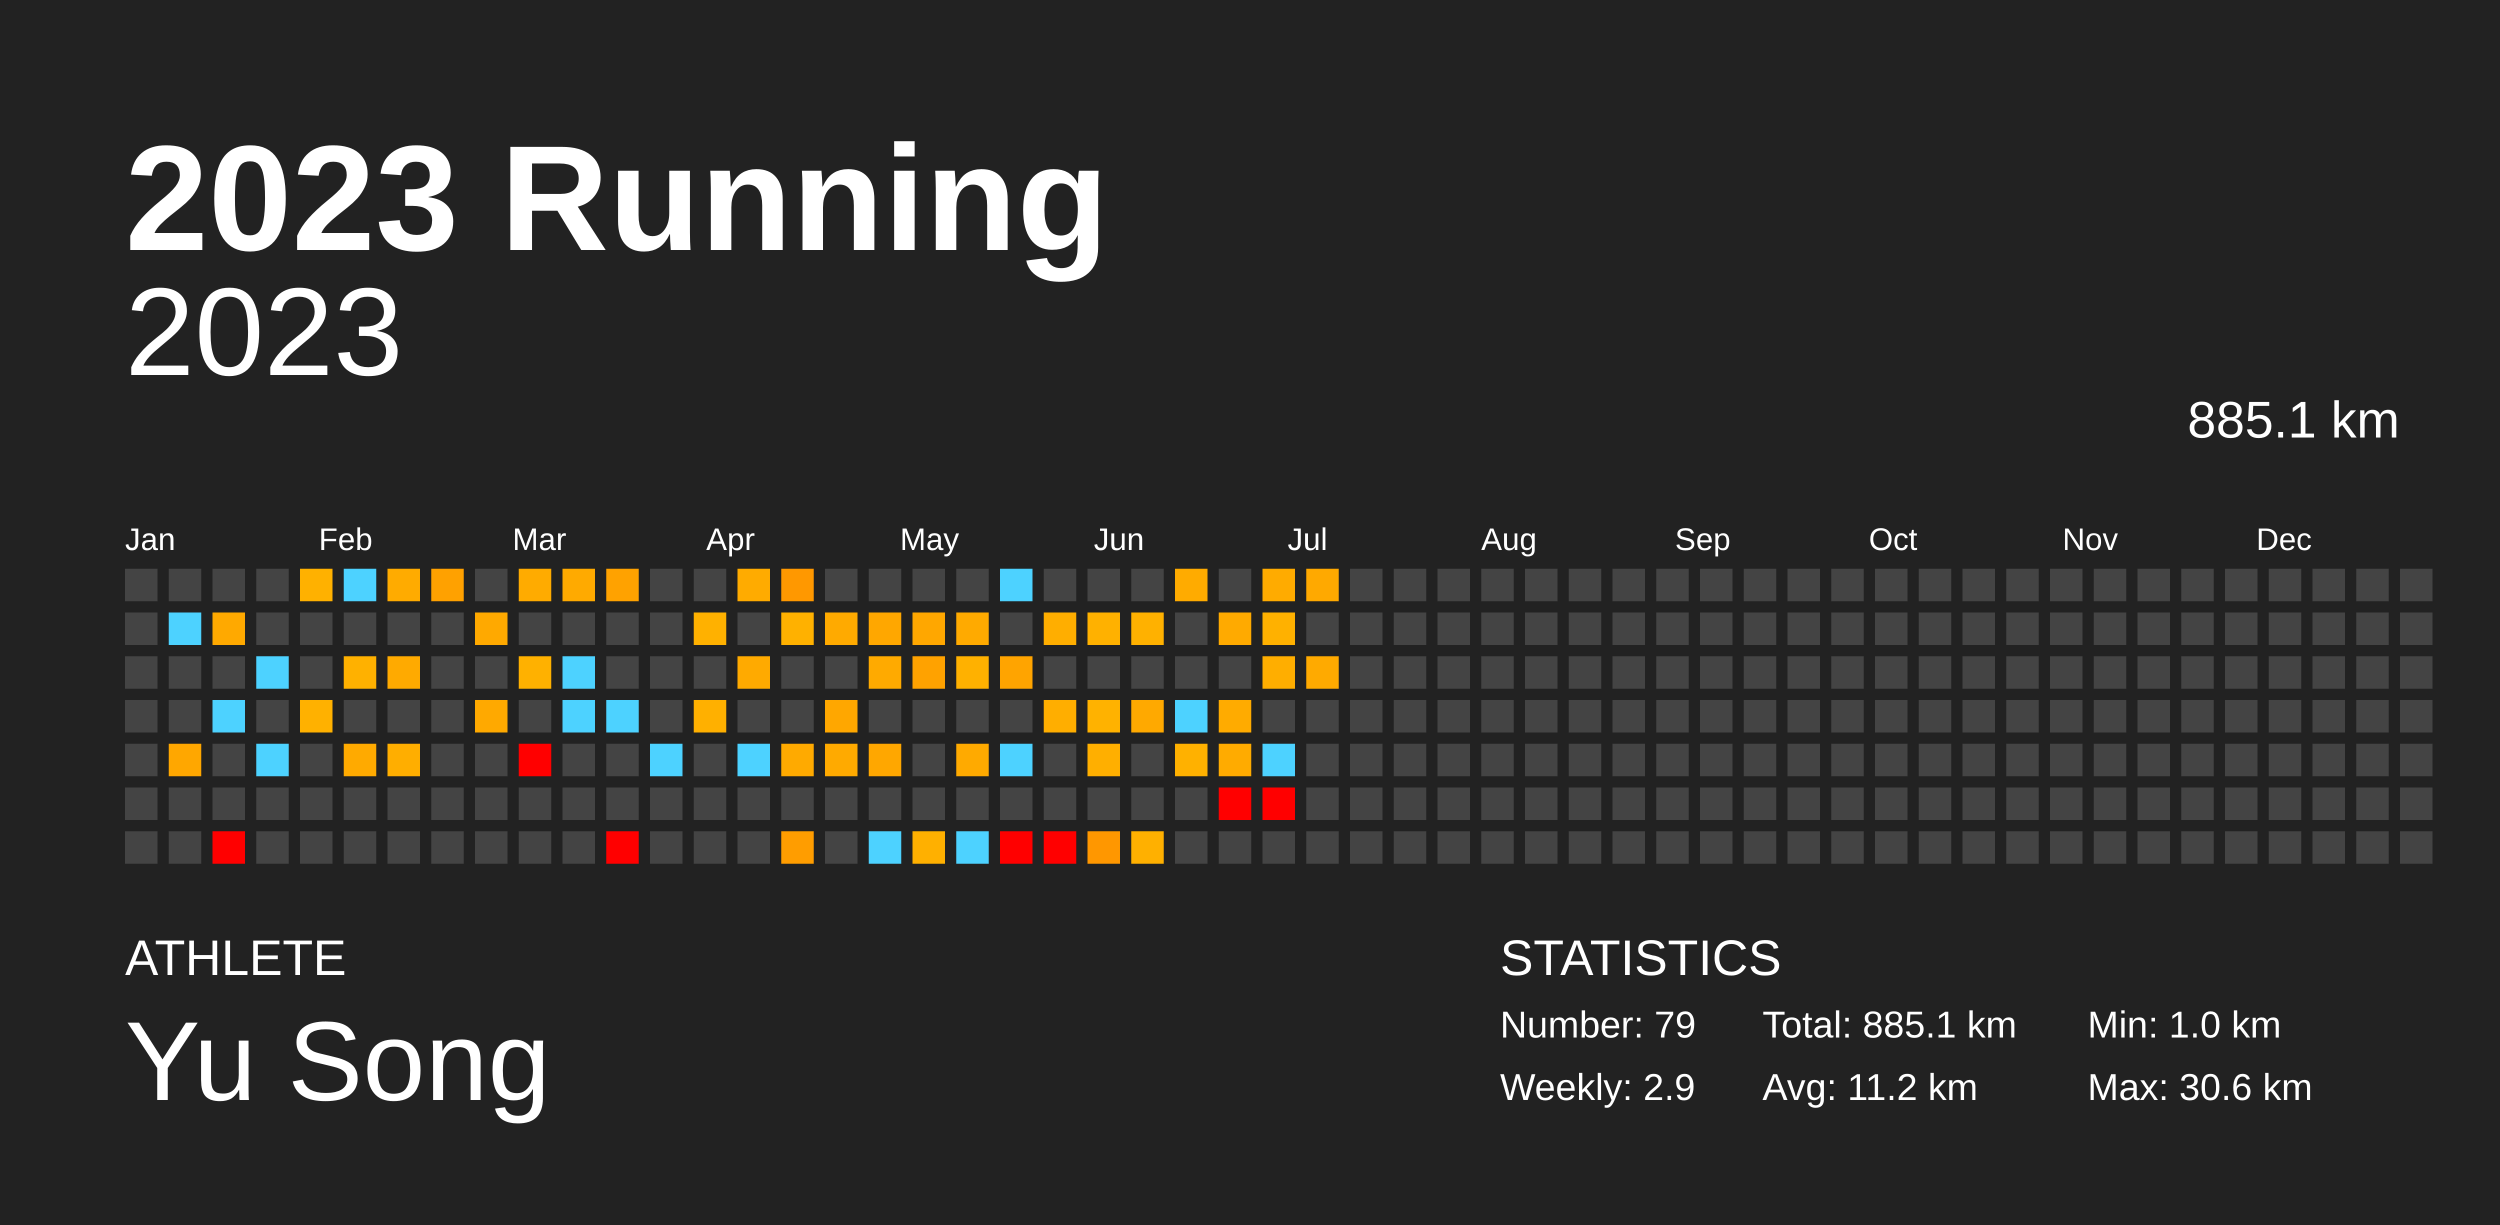
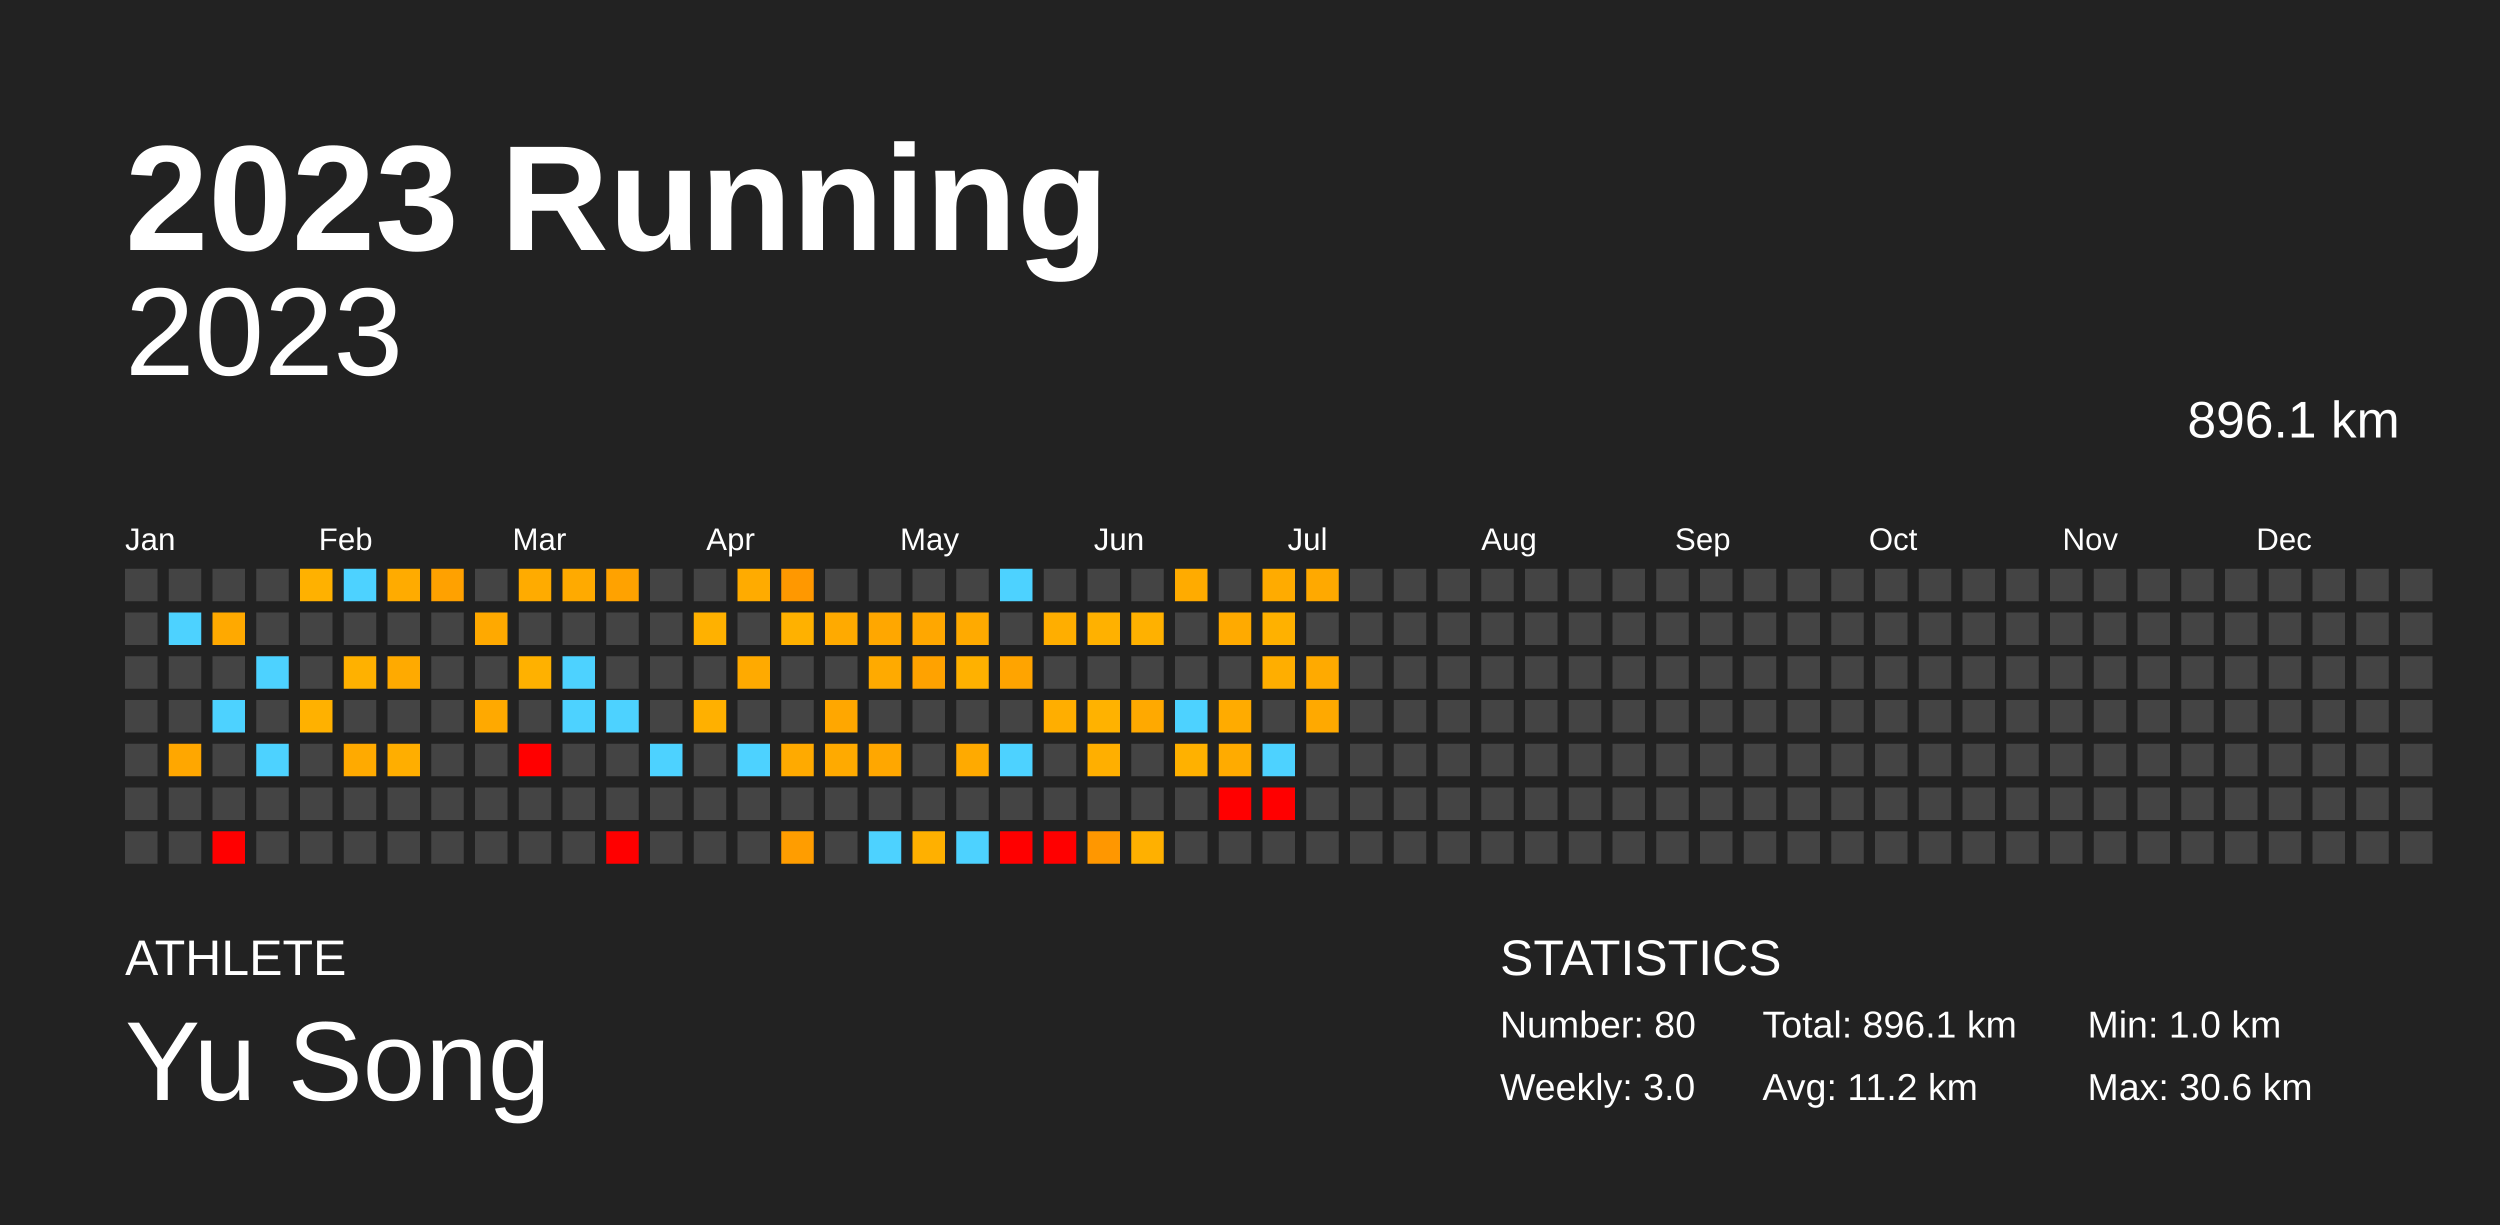
<svg xmlns="http://www.w3.org/2000/svg" baseProfile="full" height="98mm" version="1.1" viewBox="0,0,200,98" width="200mm">
  <defs />
  <rect fill="#222222" height="98" width="200" x="0" y="0" />
  <text fill="#FFFFFF" style="font-size:12px; font-family:Arial; font-weight:bold;" x="10" y="20">2023 Running</text>
  <text fill="#FFFFFF" style="font-size:4px; font-family:Arial" x="10" y="78">ATHLETE</text>
  <text fill="#FFFFFF" style="font-size:9px; font-family:Arial" x="10" y="88">Yu Song</text>
  <text fill="#FFFFFF" style="font-size:4px; font-family:Arial" x="120" y="78">STATISTICS</text>
-   <text fill="#FFFFFF" style="font-size:3px; font-family:Arial" x="120" y="83">Number: 79</text>
-   <text fill="#FFFFFF" style="font-size:3px; font-family:Arial" x="120" y="88">Weekly: 2.9</text>
-   <text fill="#FFFFFF" style="font-size:3px; font-family:Arial" x="141" y="83">Total: 885.1 km</text>
+   <text fill="#FFFFFF" style="font-size:3px; font-family:Arial" x="120" y="83">Number: 80</text>
+   <text fill="#FFFFFF" style="font-size:3px; font-family:Arial" x="120" y="88">Weekly: 3.0</text>
+   <text fill="#FFFFFF" style="font-size:3px; font-family:Arial" x="141" y="83">Total: 896.1 km</text>
  <text fill="#FFFFFF" style="font-size:3px; font-family:Arial" x="141" y="88">Avg: 11.2 km</text>
  <text fill="#FFFFFF" style="font-size:3px; font-family:Arial" x="167" y="83">Min: 1.0 km</text>
  <text fill="#FFFFFF" style="font-size:3px; font-family:Arial" x="167" y="88">Max: 30.6 km</text>
  <text alignment-baseline="hanging" fill="#FFFFFF" style="font-size:10.0px; font-family:Arial;" x="10" y="30">2023</text>
-   <text alignment-baseline="hanging" fill="#FFFFFF" style="font-size:4.125px; font-family:Arial;" x="175" y="35">885.1 km</text>
+   <text alignment-baseline="hanging" fill="#FFFFFF" style="font-size:4.125px; font-family:Arial;" x="175" y="35">896.1 km</text>
  <text fill="#FFFFFF" style="font-size:2.5px; font-family:Arial" x="10.0" y="44">Jan</text>
  <text fill="#FFFFFF" style="font-size:2.5px; font-family:Arial" x="25.5" y="44">Feb</text>
  <text fill="#FFFFFF" style="font-size:2.5px; font-family:Arial" x="41.0" y="44">Mar</text>
  <text fill="#FFFFFF" style="font-size:2.5px; font-family:Arial" x="56.5" y="44">Apr</text>
  <text fill="#FFFFFF" style="font-size:2.5px; font-family:Arial" x="72.0" y="44">May</text>
  <text fill="#FFFFFF" style="font-size:2.5px; font-family:Arial" x="87.5" y="44">Jun</text>
  <text fill="#FFFFFF" style="font-size:2.5px; font-family:Arial" x="103.0" y="44">Jul</text>
  <text fill="#FFFFFF" style="font-size:2.5px; font-family:Arial" x="118.5" y="44">Aug</text>
  <text fill="#FFFFFF" style="font-size:2.5px; font-family:Arial" x="134.0" y="44">Sep</text>
  <text fill="#FFFFFF" style="font-size:2.5px; font-family:Arial" x="149.5" y="44">Oct</text>
  <text fill="#FFFFFF" style="font-size:2.5px; font-family:Arial" x="165.0" y="44">Nov</text>
  <text fill="#FFFFFF" style="font-size:2.5px; font-family:Arial" x="180.5" y="44">Dec</text>
  <rect fill="#444444" height="2.6" width="2.6" x="10.0" y="45.5" />
  <rect fill="#444444" height="2.6" width="2.6" x="10.0" y="49.0" />
  <rect fill="#444444" height="2.6" width="2.6" x="10.0" y="52.5" />
  <rect fill="#444444" height="2.6" width="2.6" x="10.0" y="56.0" />
  <rect fill="#444444" height="2.6" width="2.6" x="10.0" y="59.5" />
  <rect fill="#444444" height="2.6" width="2.6" x="10.0" y="63.0" />
  <rect fill="#444444" height="2.6" width="2.6" x="10.0" y="66.5" />
  <rect fill="#444444" height="2.6" width="2.6" x="13.5" y="45.5" />
  <rect fill="#4dd2ff" height="2.6" width="2.6" x="13.5" y="49.0" />
  <rect fill="#444444" height="2.6" width="2.6" x="13.5" y="52.5" />
  <rect fill="#444444" height="2.6" width="2.6" x="13.5" y="56.0" />
  <rect fill="#ffa700" height="2.6" width="2.6" x="13.5" y="59.5" />
  <rect fill="#444444" height="2.6" width="2.6" x="13.5" y="63.0" />
  <rect fill="#444444" height="2.6" width="2.6" x="13.5" y="66.5" />
  <rect fill="#444444" height="2.6" width="2.6" x="17.0" y="45.5" />
  <rect fill="#ffa900" height="2.6" width="2.6" x="17.0" y="49.0" />
  <rect fill="#444444" height="2.6" width="2.6" x="17.0" y="52.5" />
  <rect fill="#4dd2ff" height="2.6" width="2.6" x="17.0" y="56.0" />
  <rect fill="#444444" height="2.6" width="2.6" x="17.0" y="59.5" />
  <rect fill="#444444" height="2.6" width="2.6" x="17.0" y="63.0" />
  <rect fill="red" height="2.6" width="2.6" x="17.0" y="66.5" />
  <rect fill="#444444" height="2.6" width="2.6" x="20.5" y="45.5" />
  <rect fill="#444444" height="2.6" width="2.6" x="20.5" y="49.0" />
  <rect fill="#4dd2ff" height="2.6" width="2.6" x="20.5" y="52.5" />
  <rect fill="#444444" height="2.6" width="2.6" x="20.5" y="56.0" />
  <rect fill="#4dd2ff" height="2.6" width="2.6" x="20.5" y="59.5" />
  <rect fill="#444444" height="2.6" width="2.6" x="20.5" y="63.0" />
  <rect fill="#444444" height="2.6" width="2.6" x="20.5" y="66.5" />
  <rect fill="#ffb100" height="2.6" width="2.6" x="24.0" y="45.5" />
  <rect fill="#444444" height="2.6" width="2.6" x="24.0" y="49.0" />
  <rect fill="#444444" height="2.6" width="2.6" x="24.0" y="52.5" />
  <rect fill="#ffb100" height="2.6" width="2.6" x="24.0" y="56.0" />
  <rect fill="#444444" height="2.6" width="2.6" x="24.0" y="59.5" />
  <rect fill="#444444" height="2.6" width="2.6" x="24.0" y="63.0" />
  <rect fill="#444444" height="2.6" width="2.6" x="24.0" y="66.5" />
  <rect fill="#4dd2ff" height="2.6" width="2.6" x="27.5" y="45.5" />
  <rect fill="#444444" height="2.6" width="2.6" x="27.5" y="49.0" />
  <rect fill="#ffb100" height="2.6" width="2.6" x="27.5" y="52.5" />
  <rect fill="#444444" height="2.6" width="2.6" x="27.5" y="56.0" />
  <rect fill="#ffaa00" height="2.6" width="2.6" x="27.5" y="59.5" />
  <rect fill="#444444" height="2.6" width="2.6" x="27.5" y="63.0" />
  <rect fill="#444444" height="2.6" width="2.6" x="27.5" y="66.5" />
  <rect fill="#ffab00" height="2.6" width="2.6" x="31.0" y="45.5" />
  <rect fill="#444444" height="2.6" width="2.6" x="31.0" y="49.0" />
  <rect fill="#ffaa00" height="2.6" width="2.6" x="31.0" y="52.5" />
  <rect fill="#444444" height="2.6" width="2.6" x="31.0" y="56.0" />
  <rect fill="#ffae00" height="2.6" width="2.6" x="31.0" y="59.5" />
  <rect fill="#444444" height="2.6" width="2.6" x="31.0" y="63.0" />
  <rect fill="#444444" height="2.6" width="2.6" x="31.0" y="66.5" />
  <rect fill="#ffa100" height="2.6" width="2.6" x="34.5" y="45.5" />
  <rect fill="#444444" height="2.6" width="2.6" x="34.5" y="49.0" />
  <rect fill="#444444" height="2.6" width="2.6" x="34.5" y="52.5" />
  <rect fill="#444444" height="2.6" width="2.6" x="34.5" y="56.0" />
  <rect fill="#444444" height="2.6" width="2.6" x="34.5" y="59.5" />
  <rect fill="#444444" height="2.6" width="2.6" x="34.5" y="63.0" />
  <rect fill="#444444" height="2.6" width="2.6" x="34.5" y="66.5" />
  <rect fill="#444444" height="2.6" width="2.6" x="38.0" y="45.5" />
  <rect fill="#ffa900" height="2.6" width="2.6" x="38.0" y="49.0" />
  <rect fill="#444444" height="2.6" width="2.6" x="38.0" y="52.5" />
  <rect fill="#ffa900" height="2.6" width="2.6" x="38.0" y="56.0" />
  <rect fill="#444444" height="2.6" width="2.6" x="38.0" y="59.5" />
  <rect fill="#444444" height="2.6" width="2.6" x="38.0" y="63.0" />
  <rect fill="#444444" height="2.6" width="2.6" x="38.0" y="66.5" />
  <rect fill="#ffab00" height="2.6" width="2.6" x="41.5" y="45.5" />
  <rect fill="#444444" height="2.6" width="2.6" x="41.5" y="49.0" />
  <rect fill="#ffb100" height="2.6" width="2.6" x="41.5" y="52.5" />
  <rect fill="#444444" height="2.6" width="2.6" x="41.5" y="56.0" />
  <rect fill="red" height="2.6" width="2.6" x="41.5" y="59.5" />
  <rect fill="#444444" height="2.6" width="2.6" x="41.5" y="63.0" />
  <rect fill="#444444" height="2.6" width="2.6" x="41.5" y="66.5" />
  <rect fill="#ffaa00" height="2.6" width="2.6" x="45.0" y="45.5" />
  <rect fill="#444444" height="2.6" width="2.6" x="45.0" y="49.0" />
  <rect fill="#4dd2ff" height="2.6" width="2.6" x="45.0" y="52.5" />
  <rect fill="#4dd2ff" height="2.6" width="2.6" x="45.0" y="56.0" />
  <rect fill="#444444" height="2.6" width="2.6" x="45.0" y="59.5" />
  <rect fill="#444444" height="2.6" width="2.6" x="45.0" y="63.0" />
  <rect fill="#444444" height="2.6" width="2.6" x="45.0" y="66.5" />
  <rect fill="#ffa200" height="2.6" width="2.6" x="48.5" y="45.5" />
  <rect fill="#444444" height="2.6" width="2.6" x="48.5" y="49.0" />
  <rect fill="#444444" height="2.6" width="2.6" x="48.5" y="52.5" />
  <rect fill="#4dd2ff" height="2.6" width="2.6" x="48.5" y="56.0" />
  <rect fill="#444444" height="2.6" width="2.6" x="48.5" y="59.5" />
  <rect fill="#444444" height="2.6" width="2.6" x="48.5" y="63.0" />
  <rect fill="red" height="2.6" width="2.6" x="48.5" y="66.5" />
  <rect fill="#444444" height="2.6" width="2.6" x="52.0" y="45.5" />
  <rect fill="#444444" height="2.6" width="2.6" x="52.0" y="49.0" />
  <rect fill="#444444" height="2.6" width="2.6" x="52.0" y="52.5" />
  <rect fill="#444444" height="2.6" width="2.6" x="52.0" y="56.0" />
  <rect fill="#4dd2ff" height="2.6" width="2.6" x="52.0" y="59.5" />
  <rect fill="#444444" height="2.6" width="2.6" x="52.0" y="63.0" />
  <rect fill="#444444" height="2.6" width="2.6" x="52.0" y="66.5" />
  <rect fill="#444444" height="2.6" width="2.6" x="55.5" y="45.5" />
  <rect fill="#ffb100" height="2.6" width="2.6" x="55.5" y="49.0" />
  <rect fill="#444444" height="2.6" width="2.6" x="55.5" y="52.5" />
  <rect fill="#ffb000" height="2.6" width="2.6" x="55.5" y="56.0" />
  <rect fill="#444444" height="2.6" width="2.6" x="55.5" y="59.5" />
  <rect fill="#444444" height="2.6" width="2.6" x="55.5" y="63.0" />
  <rect fill="#444444" height="2.6" width="2.6" x="55.5" y="66.5" />
  <rect fill="#ffab00" height="2.6" width="2.6" x="59.0" y="45.5" />
  <rect fill="#444444" height="2.6" width="2.6" x="59.0" y="49.0" />
  <rect fill="#ffaa00" height="2.6" width="2.6" x="59.0" y="52.5" />
  <rect fill="#444444" height="2.6" width="2.6" x="59.0" y="56.0" />
  <rect fill="#4dd2ff" height="2.6" width="2.6" x="59.0" y="59.5" />
  <rect fill="#444444" height="2.6" width="2.6" x="59.0" y="63.0" />
  <rect fill="#444444" height="2.6" width="2.6" x="59.0" y="66.5" />
  <rect fill="#ff9800" height="2.6" width="2.6" x="62.5" y="45.5" />
  <rect fill="#ffb100" height="2.6" width="2.6" x="62.5" y="49.0" />
  <rect fill="#444444" height="2.6" width="2.6" x="62.5" y="52.5" />
  <rect fill="#444444" height="2.6" width="2.6" x="62.5" y="56.0" />
  <rect fill="#ffaa00" height="2.6" width="2.6" x="62.5" y="59.5" />
  <rect fill="#444444" height="2.6" width="2.6" x="62.5" y="63.0" />
  <rect fill="#ff9d00" height="2.6" width="2.6" x="62.5" y="66.5" />
  <rect fill="#444444" height="2.6" width="2.6" x="66.0" y="45.5" />
  <rect fill="#ffaa00" height="2.6" width="2.6" x="66.0" y="49.0" />
  <rect fill="#444444" height="2.6" width="2.6" x="66.0" y="52.5" />
  <rect fill="#ffa700" height="2.6" width="2.6" x="66.0" y="56.0" />
  <rect fill="#ffaa00" height="2.6" width="2.6" x="66.0" y="59.5" />
  <rect fill="#444444" height="2.6" width="2.6" x="66.0" y="63.0" />
  <rect fill="#444444" height="2.6" width="2.6" x="66.0" y="66.5" />
  <rect fill="#444444" height="2.6" width="2.6" x="69.5" y="45.5" />
  <rect fill="#ffa700" height="2.6" width="2.6" x="69.5" y="49.0" />
  <rect fill="#ffaa00" height="2.6" width="2.6" x="69.5" y="52.5" />
  <rect fill="#444444" height="2.6" width="2.6" x="69.5" y="56.0" />
  <rect fill="#ffa700" height="2.6" width="2.6" x="69.5" y="59.5" />
  <rect fill="#444444" height="2.6" width="2.6" x="69.5" y="63.0" />
  <rect fill="#4dd2ff" height="2.6" width="2.6" x="69.5" y="66.5" />
  <rect fill="#444444" height="2.6" width="2.6" x="73.0" y="45.5" />
  <rect fill="#ffa700" height="2.6" width="2.6" x="73.0" y="49.0" />
  <rect fill="#ffa200" height="2.6" width="2.6" x="73.0" y="52.5" />
  <rect fill="#444444" height="2.6" width="2.6" x="73.0" y="56.0" />
  <rect fill="#444444" height="2.6" width="2.6" x="73.0" y="59.5" />
  <rect fill="#444444" height="2.6" width="2.6" x="73.0" y="63.0" />
  <rect fill="#ffb000" height="2.6" width="2.6" x="73.0" y="66.5" />
  <rect fill="#444444" height="2.6" width="2.6" x="76.5" y="45.5" />
  <rect fill="#ffaa00" height="2.6" width="2.6" x="76.5" y="49.0" />
  <rect fill="#ffb100" height="2.6" width="2.6" x="76.5" y="52.5" />
  <rect fill="#444444" height="2.6" width="2.6" x="76.5" y="56.0" />
  <rect fill="#ffaa00" height="2.6" width="2.6" x="76.5" y="59.5" />
  <rect fill="#444444" height="2.6" width="2.6" x="76.5" y="63.0" />
  <rect fill="#4dd2ff" height="2.6" width="2.6" x="76.5" y="66.5" />
  <rect fill="#4dd2ff" height="2.6" width="2.6" x="80.0" y="45.5" />
  <rect fill="#444444" height="2.6" width="2.6" x="80.0" y="49.0" />
  <rect fill="#ffa400" height="2.6" width="2.6" x="80.0" y="52.5" />
  <rect fill="#444444" height="2.6" width="2.6" x="80.0" y="56.0" />
  <rect fill="#4dd2ff" height="2.6" width="2.6" x="80.0" y="59.5" />
  <rect fill="#444444" height="2.6" width="2.6" x="80.0" y="63.0" />
  <rect fill="red" height="2.6" width="2.6" x="80.0" y="66.5" />
  <rect fill="#444444" height="2.6" width="2.6" x="83.5" y="45.5" />
  <rect fill="#ffae00" height="2.6" width="2.6" x="83.5" y="49.0" />
  <rect fill="#444444" height="2.6" width="2.6" x="83.5" y="52.5" />
  <rect fill="#ffae00" height="2.6" width="2.6" x="83.5" y="56.0" />
  <rect fill="#444444" height="2.6" width="2.6" x="83.5" y="59.5" />
  <rect fill="#444444" height="2.6" width="2.6" x="83.5" y="63.0" />
  <rect fill="red" height="2.6" width="2.6" x="83.5" y="66.5" />
  <rect fill="#444444" height="2.6" width="2.6" x="87.0" y="45.5" />
  <rect fill="#ffb100" height="2.6" width="2.6" x="87.0" y="49.0" />
  <rect fill="#444444" height="2.6" width="2.6" x="87.0" y="52.5" />
  <rect fill="#ffb200" height="2.6" width="2.6" x="87.0" y="56.0" />
  <rect fill="#ffaf00" height="2.6" width="2.6" x="87.0" y="59.5" />
  <rect fill="#444444" height="2.6" width="2.6" x="87.0" y="63.0" />
  <rect fill="#ff9700" height="2.6" width="2.6" x="87.0" y="66.5" />
  <rect fill="#444444" height="2.6" width="2.6" x="90.5" y="45.5" />
  <rect fill="#ffb100" height="2.6" width="2.6" x="90.5" y="49.0" />
  <rect fill="#444444" height="2.6" width="2.6" x="90.5" y="52.5" />
  <rect fill="#ffa900" height="2.6" width="2.6" x="90.5" y="56.0" />
  <rect fill="#444444" height="2.6" width="2.6" x="90.5" y="59.5" />
  <rect fill="#444444" height="2.6" width="2.6" x="90.5" y="63.0" />
  <rect fill="#ffb000" height="2.6" width="2.6" x="90.5" y="66.5" />
  <rect fill="#ffab00" height="2.6" width="2.6" x="94.0" y="45.5" />
  <rect fill="#444444" height="2.6" width="2.6" x="94.0" y="49.0" />
  <rect fill="#444444" height="2.6" width="2.6" x="94.0" y="52.5" />
  <rect fill="#4dd2ff" height="2.6" width="2.6" x="94.0" y="56.0" />
  <rect fill="#ffb100" height="2.6" width="2.6" x="94.0" y="59.5" />
  <rect fill="#444444" height="2.6" width="2.6" x="94.0" y="63.0" />
  <rect fill="#444444" height="2.6" width="2.6" x="94.0" y="66.5" />
  <rect fill="#444444" height="2.6" width="2.6" x="97.5" y="45.5" />
  <rect fill="#ffaa00" height="2.6" width="2.6" x="97.5" y="49.0" />
  <rect fill="#444444" height="2.6" width="2.6" x="97.5" y="52.5" />
  <rect fill="#ffab00" height="2.6" width="2.6" x="97.5" y="56.0" />
  <rect fill="#ffab00" height="2.6" width="2.6" x="97.5" y="59.5" />
  <rect fill="red" height="2.6" width="2.6" x="97.5" y="63.0" />
  <rect fill="#444444" height="2.6" width="2.6" x="97.5" y="66.5" />
  <rect fill="#ffab00" height="2.6" width="2.6" x="101.0" y="45.5" />
  <rect fill="#ffb100" height="2.6" width="2.6" x="101.0" y="49.0" />
  <rect fill="#ffae00" height="2.6" width="2.6" x="101.0" y="52.5" />
  <rect fill="#444444" height="2.6" width="2.6" x="101.0" y="56.0" />
  <rect fill="#4dd2ff" height="2.6" width="2.6" x="101.0" y="59.5" />
  <rect fill="red" height="2.6" width="2.6" x="101.0" y="63.0" />
  <rect fill="#444444" height="2.6" width="2.6" x="101.0" y="66.5" />
  <rect fill="#ffa900" height="2.6" width="2.6" x="104.5" y="45.5" />
  <rect fill="#444444" height="2.6" width="2.6" x="104.5" y="49.0" />
  <rect fill="#ffaa00" height="2.6" width="2.6" x="104.5" y="52.5" />
-   <rect fill="#444444" height="2.6" width="2.6" x="104.5" y="56.0" />
+   <rect fill="#ffa900" height="2.6" width="2.6" x="104.5" y="56.0" />
  <rect fill="#444444" height="2.6" width="2.6" x="104.5" y="59.5" />
  <rect fill="#444444" height="2.6" width="2.6" x="104.5" y="63.0" />
  <rect fill="#444444" height="2.6" width="2.6" x="104.5" y="66.5" />
  <rect fill="#444444" height="2.6" width="2.6" x="108.0" y="45.5" />
  <rect fill="#444444" height="2.6" width="2.6" x="108.0" y="49.0" />
  <rect fill="#444444" height="2.6" width="2.6" x="108.0" y="52.5" />
  <rect fill="#444444" height="2.6" width="2.6" x="108.0" y="56.0" />
  <rect fill="#444444" height="2.6" width="2.6" x="108.0" y="59.5" />
  <rect fill="#444444" height="2.6" width="2.6" x="108.0" y="63.0" />
  <rect fill="#444444" height="2.6" width="2.6" x="108.0" y="66.5" />
  <rect fill="#444444" height="2.6" width="2.6" x="111.5" y="45.5" />
  <rect fill="#444444" height="2.6" width="2.6" x="111.5" y="49.0" />
  <rect fill="#444444" height="2.6" width="2.6" x="111.5" y="52.5" />
  <rect fill="#444444" height="2.6" width="2.6" x="111.5" y="56.0" />
  <rect fill="#444444" height="2.6" width="2.6" x="111.5" y="59.5" />
  <rect fill="#444444" height="2.6" width="2.6" x="111.5" y="63.0" />
  <rect fill="#444444" height="2.6" width="2.6" x="111.5" y="66.5" />
  <rect fill="#444444" height="2.6" width="2.6" x="115.0" y="45.5" />
  <rect fill="#444444" height="2.6" width="2.6" x="115.0" y="49.0" />
  <rect fill="#444444" height="2.6" width="2.6" x="115.0" y="52.5" />
  <rect fill="#444444" height="2.6" width="2.6" x="115.0" y="56.0" />
  <rect fill="#444444" height="2.6" width="2.6" x="115.0" y="59.5" />
  <rect fill="#444444" height="2.6" width="2.6" x="115.0" y="63.0" />
  <rect fill="#444444" height="2.6" width="2.6" x="115.0" y="66.5" />
  <rect fill="#444444" height="2.6" width="2.6" x="118.5" y="45.5" />
  <rect fill="#444444" height="2.6" width="2.6" x="118.5" y="49.0" />
  <rect fill="#444444" height="2.6" width="2.6" x="118.5" y="52.5" />
  <rect fill="#444444" height="2.6" width="2.6" x="118.5" y="56.0" />
  <rect fill="#444444" height="2.6" width="2.6" x="118.5" y="59.5" />
  <rect fill="#444444" height="2.6" width="2.6" x="118.5" y="63.0" />
  <rect fill="#444444" height="2.6" width="2.6" x="118.5" y="66.5" />
  <rect fill="#444444" height="2.6" width="2.6" x="122.0" y="45.5" />
  <rect fill="#444444" height="2.6" width="2.6" x="122.0" y="49.0" />
  <rect fill="#444444" height="2.6" width="2.6" x="122.0" y="52.5" />
  <rect fill="#444444" height="2.6" width="2.6" x="122.0" y="56.0" />
  <rect fill="#444444" height="2.6" width="2.6" x="122.0" y="59.5" />
  <rect fill="#444444" height="2.6" width="2.6" x="122.0" y="63.0" />
  <rect fill="#444444" height="2.6" width="2.6" x="122.0" y="66.5" />
  <rect fill="#444444" height="2.6" width="2.6" x="125.5" y="45.5" />
  <rect fill="#444444" height="2.6" width="2.6" x="125.5" y="49.0" />
  <rect fill="#444444" height="2.6" width="2.6" x="125.5" y="52.5" />
  <rect fill="#444444" height="2.6" width="2.6" x="125.5" y="56.0" />
  <rect fill="#444444" height="2.6" width="2.6" x="125.5" y="59.5" />
  <rect fill="#444444" height="2.6" width="2.6" x="125.5" y="63.0" />
  <rect fill="#444444" height="2.6" width="2.6" x="125.5" y="66.5" />
  <rect fill="#444444" height="2.6" width="2.6" x="129.0" y="45.5" />
  <rect fill="#444444" height="2.6" width="2.6" x="129.0" y="49.0" />
  <rect fill="#444444" height="2.6" width="2.6" x="129.0" y="52.5" />
  <rect fill="#444444" height="2.6" width="2.6" x="129.0" y="56.0" />
  <rect fill="#444444" height="2.6" width="2.6" x="129.0" y="59.5" />
  <rect fill="#444444" height="2.6" width="2.6" x="129.0" y="63.0" />
  <rect fill="#444444" height="2.6" width="2.6" x="129.0" y="66.5" />
  <rect fill="#444444" height="2.6" width="2.6" x="132.5" y="45.5" />
  <rect fill="#444444" height="2.6" width="2.6" x="132.5" y="49.0" />
  <rect fill="#444444" height="2.6" width="2.6" x="132.5" y="52.5" />
  <rect fill="#444444" height="2.6" width="2.6" x="132.5" y="56.0" />
  <rect fill="#444444" height="2.6" width="2.6" x="132.5" y="59.5" />
  <rect fill="#444444" height="2.6" width="2.6" x="132.5" y="63.0" />
  <rect fill="#444444" height="2.6" width="2.6" x="132.5" y="66.5" />
  <rect fill="#444444" height="2.6" width="2.6" x="136.0" y="45.5" />
  <rect fill="#444444" height="2.6" width="2.6" x="136.0" y="49.0" />
  <rect fill="#444444" height="2.6" width="2.6" x="136.0" y="52.5" />
  <rect fill="#444444" height="2.6" width="2.6" x="136.0" y="56.0" />
  <rect fill="#444444" height="2.6" width="2.6" x="136.0" y="59.5" />
  <rect fill="#444444" height="2.6" width="2.6" x="136.0" y="63.0" />
  <rect fill="#444444" height="2.6" width="2.6" x="136.0" y="66.5" />
  <rect fill="#444444" height="2.6" width="2.6" x="139.5" y="45.5" />
  <rect fill="#444444" height="2.6" width="2.6" x="139.5" y="49.0" />
  <rect fill="#444444" height="2.6" width="2.6" x="139.5" y="52.5" />
  <rect fill="#444444" height="2.6" width="2.6" x="139.5" y="56.0" />
  <rect fill="#444444" height="2.6" width="2.6" x="139.5" y="59.5" />
  <rect fill="#444444" height="2.6" width="2.6" x="139.5" y="63.0" />
  <rect fill="#444444" height="2.6" width="2.6" x="139.5" y="66.5" />
  <rect fill="#444444" height="2.6" width="2.6" x="143.0" y="45.5" />
  <rect fill="#444444" height="2.6" width="2.6" x="143.0" y="49.0" />
  <rect fill="#444444" height="2.6" width="2.6" x="143.0" y="52.5" />
  <rect fill="#444444" height="2.6" width="2.6" x="143.0" y="56.0" />
  <rect fill="#444444" height="2.6" width="2.6" x="143.0" y="59.5" />
  <rect fill="#444444" height="2.6" width="2.6" x="143.0" y="63.0" />
  <rect fill="#444444" height="2.6" width="2.6" x="143.0" y="66.5" />
  <rect fill="#444444" height="2.6" width="2.6" x="146.5" y="45.5" />
  <rect fill="#444444" height="2.6" width="2.6" x="146.5" y="49.0" />
  <rect fill="#444444" height="2.6" width="2.6" x="146.5" y="52.5" />
  <rect fill="#444444" height="2.6" width="2.6" x="146.5" y="56.0" />
  <rect fill="#444444" height="2.6" width="2.6" x="146.5" y="59.5" />
  <rect fill="#444444" height="2.6" width="2.6" x="146.5" y="63.0" />
  <rect fill="#444444" height="2.6" width="2.6" x="146.5" y="66.5" />
  <rect fill="#444444" height="2.6" width="2.6" x="150.0" y="45.5" />
  <rect fill="#444444" height="2.6" width="2.6" x="150.0" y="49.0" />
  <rect fill="#444444" height="2.6" width="2.6" x="150.0" y="52.5" />
  <rect fill="#444444" height="2.6" width="2.6" x="150.0" y="56.0" />
  <rect fill="#444444" height="2.6" width="2.6" x="150.0" y="59.5" />
  <rect fill="#444444" height="2.6" width="2.6" x="150.0" y="63.0" />
  <rect fill="#444444" height="2.6" width="2.6" x="150.0" y="66.5" />
  <rect fill="#444444" height="2.6" width="2.6" x="153.5" y="45.5" />
  <rect fill="#444444" height="2.6" width="2.6" x="153.5" y="49.0" />
  <rect fill="#444444" height="2.6" width="2.6" x="153.5" y="52.5" />
  <rect fill="#444444" height="2.6" width="2.6" x="153.5" y="56.0" />
  <rect fill="#444444" height="2.6" width="2.6" x="153.5" y="59.5" />
  <rect fill="#444444" height="2.6" width="2.6" x="153.5" y="63.0" />
  <rect fill="#444444" height="2.6" width="2.6" x="153.5" y="66.5" />
  <rect fill="#444444" height="2.6" width="2.6" x="157.0" y="45.5" />
  <rect fill="#444444" height="2.6" width="2.6" x="157.0" y="49.0" />
  <rect fill="#444444" height="2.6" width="2.6" x="157.0" y="52.5" />
  <rect fill="#444444" height="2.6" width="2.6" x="157.0" y="56.0" />
  <rect fill="#444444" height="2.6" width="2.6" x="157.0" y="59.5" />
  <rect fill="#444444" height="2.6" width="2.6" x="157.0" y="63.0" />
  <rect fill="#444444" height="2.6" width="2.6" x="157.0" y="66.5" />
  <rect fill="#444444" height="2.6" width="2.6" x="160.5" y="45.5" />
  <rect fill="#444444" height="2.6" width="2.6" x="160.5" y="49.0" />
  <rect fill="#444444" height="2.6" width="2.6" x="160.5" y="52.5" />
  <rect fill="#444444" height="2.6" width="2.6" x="160.5" y="56.0" />
  <rect fill="#444444" height="2.6" width="2.6" x="160.5" y="59.5" />
  <rect fill="#444444" height="2.6" width="2.6" x="160.5" y="63.0" />
  <rect fill="#444444" height="2.6" width="2.6" x="160.5" y="66.5" />
  <rect fill="#444444" height="2.6" width="2.6" x="164.0" y="45.5" />
  <rect fill="#444444" height="2.6" width="2.6" x="164.0" y="49.0" />
  <rect fill="#444444" height="2.6" width="2.6" x="164.0" y="52.5" />
  <rect fill="#444444" height="2.6" width="2.6" x="164.0" y="56.0" />
  <rect fill="#444444" height="2.6" width="2.6" x="164.0" y="59.5" />
  <rect fill="#444444" height="2.6" width="2.6" x="164.0" y="63.0" />
  <rect fill="#444444" height="2.6" width="2.6" x="164.0" y="66.5" />
  <rect fill="#444444" height="2.6" width="2.6" x="167.5" y="45.5" />
  <rect fill="#444444" height="2.6" width="2.6" x="167.5" y="49.0" />
  <rect fill="#444444" height="2.6" width="2.6" x="167.5" y="52.5" />
  <rect fill="#444444" height="2.6" width="2.6" x="167.5" y="56.0" />
  <rect fill="#444444" height="2.6" width="2.6" x="167.5" y="59.5" />
  <rect fill="#444444" height="2.6" width="2.6" x="167.5" y="63.0" />
  <rect fill="#444444" height="2.6" width="2.6" x="167.5" y="66.5" />
  <rect fill="#444444" height="2.6" width="2.6" x="171.0" y="45.5" />
  <rect fill="#444444" height="2.6" width="2.6" x="171.0" y="49.0" />
  <rect fill="#444444" height="2.6" width="2.6" x="171.0" y="52.5" />
  <rect fill="#444444" height="2.6" width="2.6" x="171.0" y="56.0" />
  <rect fill="#444444" height="2.6" width="2.6" x="171.0" y="59.5" />
  <rect fill="#444444" height="2.6" width="2.6" x="171.0" y="63.0" />
  <rect fill="#444444" height="2.6" width="2.6" x="171.0" y="66.5" />
  <rect fill="#444444" height="2.6" width="2.6" x="174.5" y="45.5" />
  <rect fill="#444444" height="2.6" width="2.6" x="174.5" y="49.0" />
  <rect fill="#444444" height="2.6" width="2.6" x="174.5" y="52.5" />
  <rect fill="#444444" height="2.6" width="2.6" x="174.5" y="56.0" />
  <rect fill="#444444" height="2.6" width="2.6" x="174.5" y="59.5" />
  <rect fill="#444444" height="2.6" width="2.6" x="174.5" y="63.0" />
  <rect fill="#444444" height="2.6" width="2.6" x="174.5" y="66.5" />
  <rect fill="#444444" height="2.6" width="2.6" x="178.0" y="45.5" />
  <rect fill="#444444" height="2.6" width="2.6" x="178.0" y="49.0" />
  <rect fill="#444444" height="2.6" width="2.6" x="178.0" y="52.5" />
  <rect fill="#444444" height="2.6" width="2.6" x="178.0" y="56.0" />
  <rect fill="#444444" height="2.6" width="2.6" x="178.0" y="59.5" />
  <rect fill="#444444" height="2.6" width="2.6" x="178.0" y="63.0" />
  <rect fill="#444444" height="2.6" width="2.6" x="178.0" y="66.5" />
  <rect fill="#444444" height="2.6" width="2.6" x="181.5" y="45.5" />
  <rect fill="#444444" height="2.6" width="2.6" x="181.5" y="49.0" />
  <rect fill="#444444" height="2.6" width="2.6" x="181.5" y="52.5" />
  <rect fill="#444444" height="2.6" width="2.6" x="181.5" y="56.0" />
  <rect fill="#444444" height="2.6" width="2.6" x="181.5" y="59.5" />
  <rect fill="#444444" height="2.6" width="2.6" x="181.5" y="63.0" />
  <rect fill="#444444" height="2.6" width="2.6" x="181.5" y="66.5" />
  <rect fill="#444444" height="2.6" width="2.6" x="185.0" y="45.5" />
  <rect fill="#444444" height="2.6" width="2.6" x="185.0" y="49.0" />
  <rect fill="#444444" height="2.6" width="2.6" x="185.0" y="52.5" />
  <rect fill="#444444" height="2.6" width="2.6" x="185.0" y="56.0" />
  <rect fill="#444444" height="2.6" width="2.6" x="185.0" y="59.5" />
  <rect fill="#444444" height="2.6" width="2.6" x="185.0" y="63.0" />
  <rect fill="#444444" height="2.6" width="2.6" x="185.0" y="66.5" />
  <rect fill="#444444" height="2.6" width="2.6" x="188.5" y="45.5" />
  <rect fill="#444444" height="2.6" width="2.6" x="188.5" y="49.0" />
  <rect fill="#444444" height="2.6" width="2.6" x="188.5" y="52.5" />
  <rect fill="#444444" height="2.6" width="2.6" x="188.5" y="56.0" />
  <rect fill="#444444" height="2.6" width="2.6" x="188.5" y="59.5" />
  <rect fill="#444444" height="2.6" width="2.6" x="188.5" y="63.0" />
  <rect fill="#444444" height="2.6" width="2.6" x="188.5" y="66.5" />
  <rect fill="#444444" height="2.6" width="2.6" x="192.0" y="45.5" />
  <rect fill="#444444" height="2.6" width="2.6" x="192.0" y="49.0" />
  <rect fill="#444444" height="2.6" width="2.6" x="192.0" y="52.5" />
  <rect fill="#444444" height="2.6" width="2.6" x="192.0" y="56.0" />
  <rect fill="#444444" height="2.6" width="2.6" x="192.0" y="59.5" />
  <rect fill="#444444" height="2.6" width="2.6" x="192.0" y="63.0" />
  <rect fill="#444444" height="2.6" width="2.6" x="192.0" y="66.5" />
</svg>
